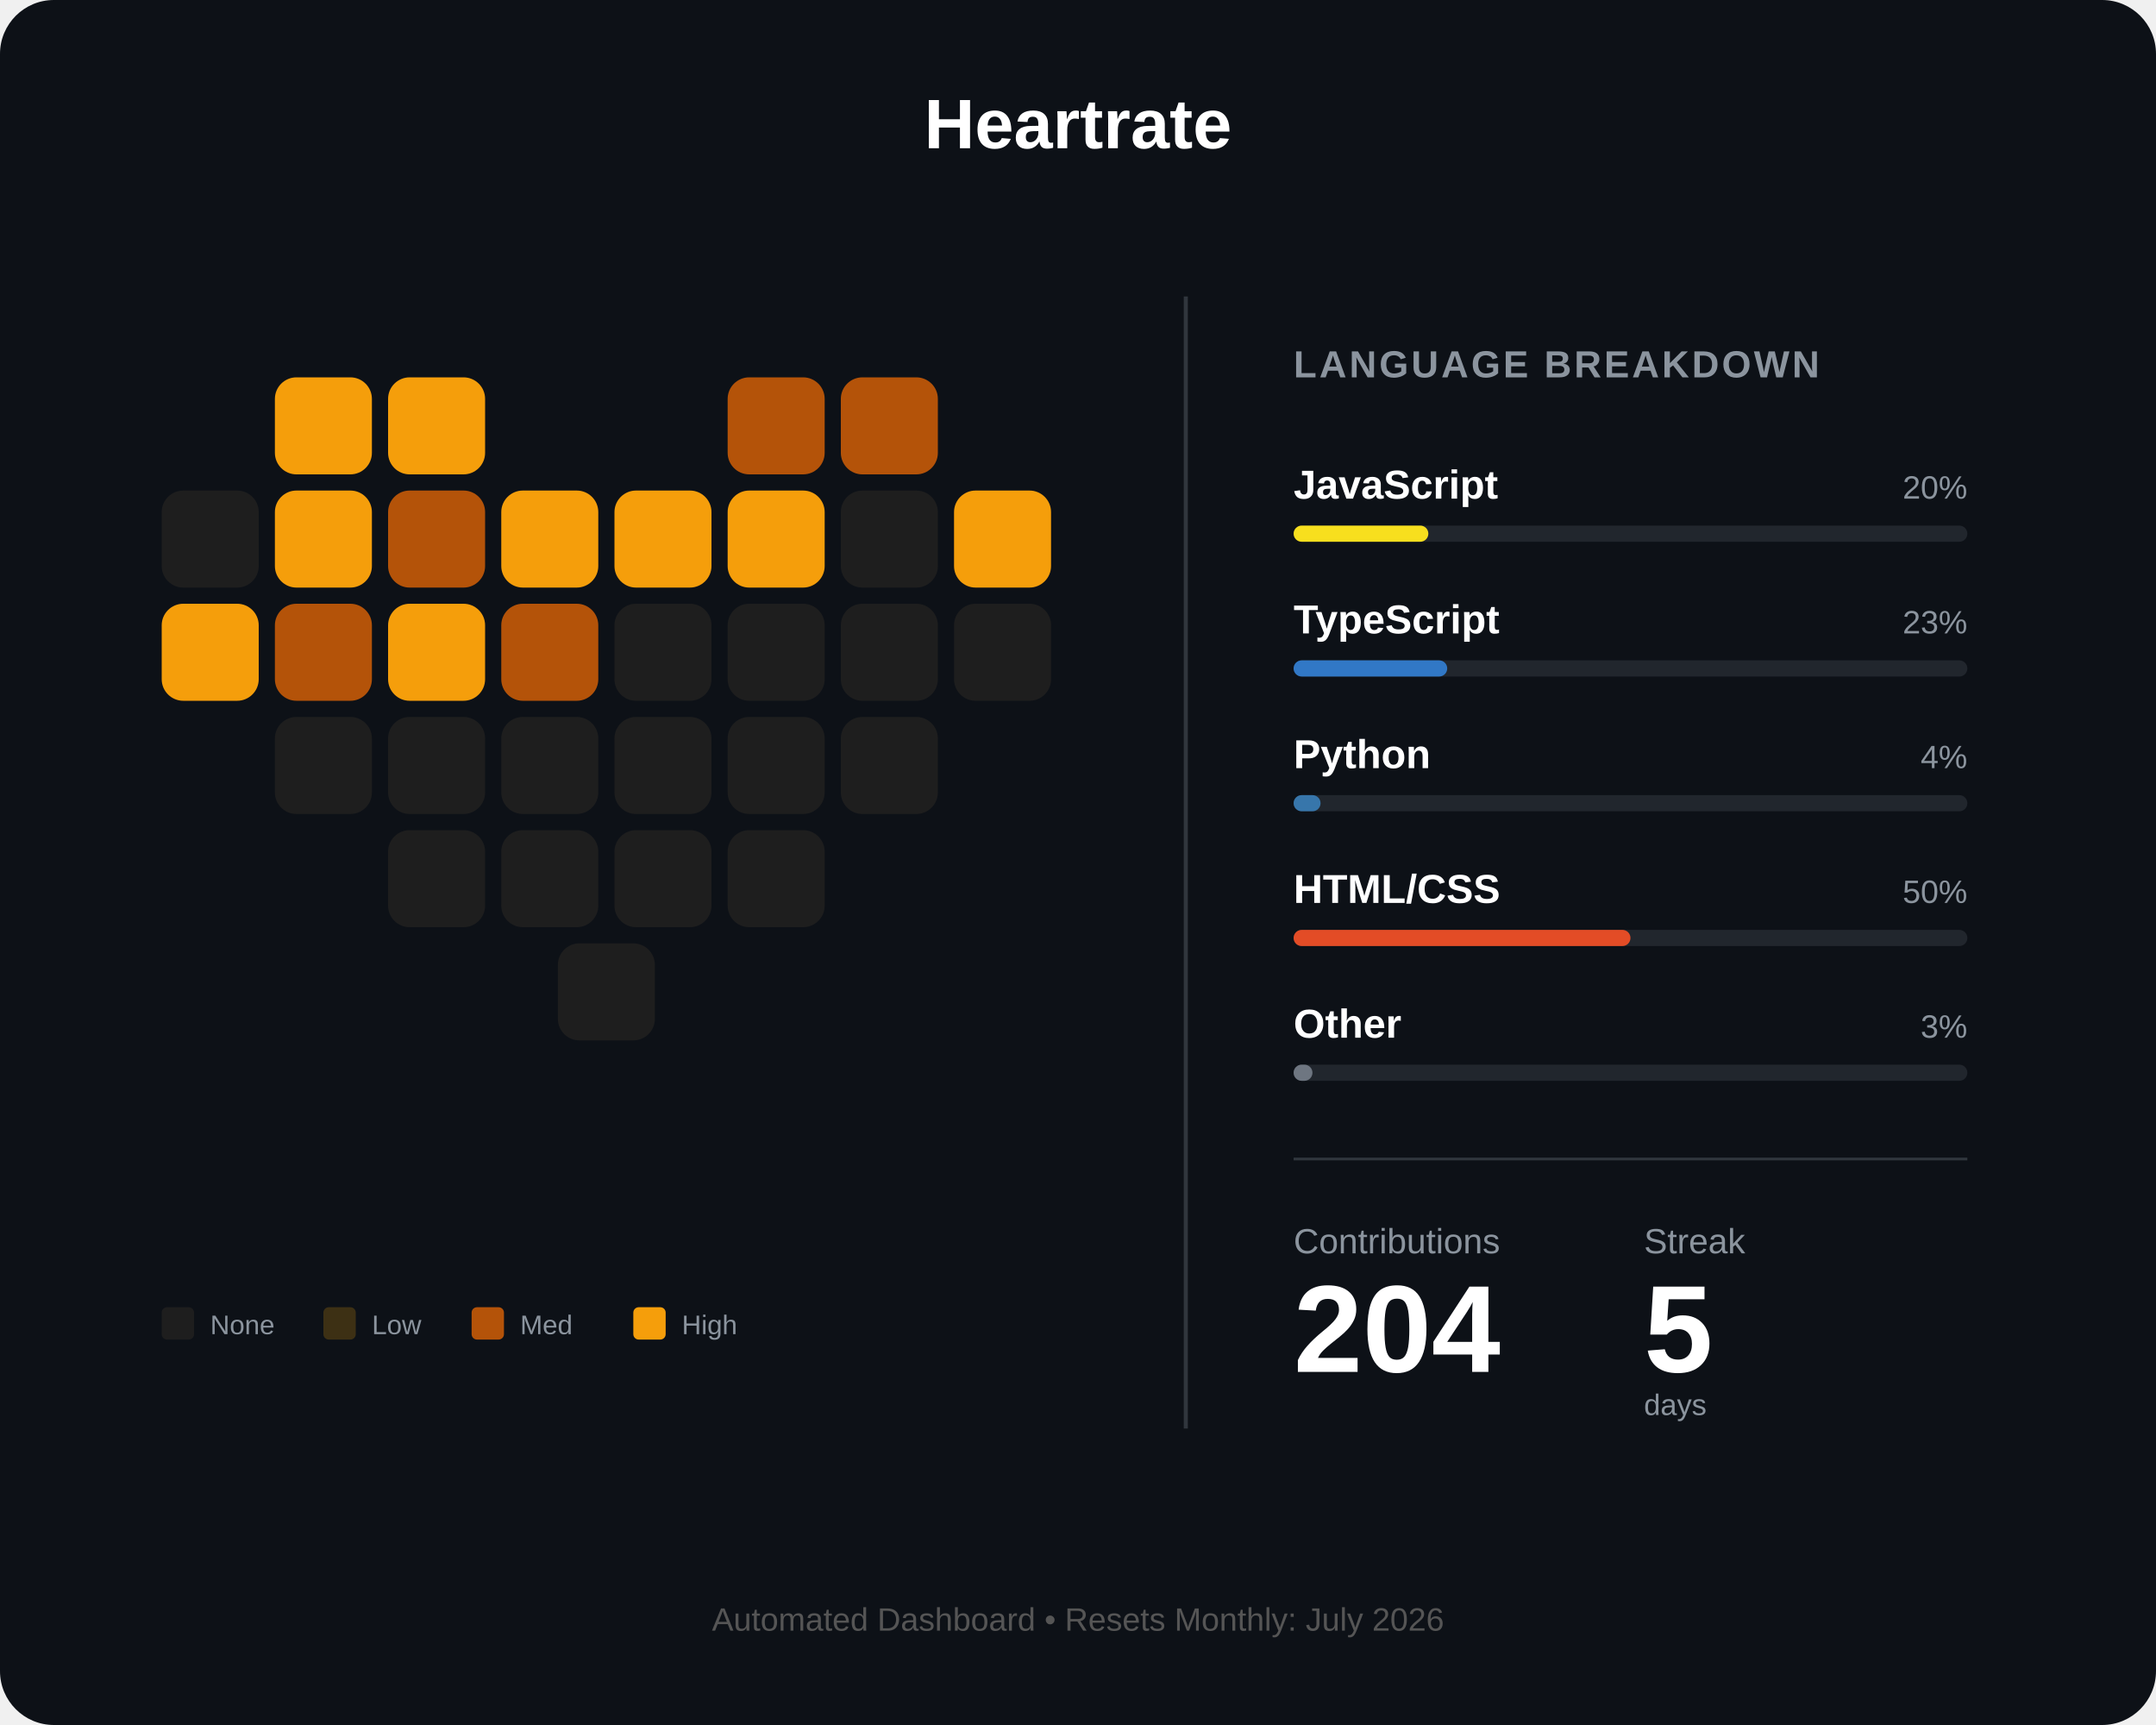
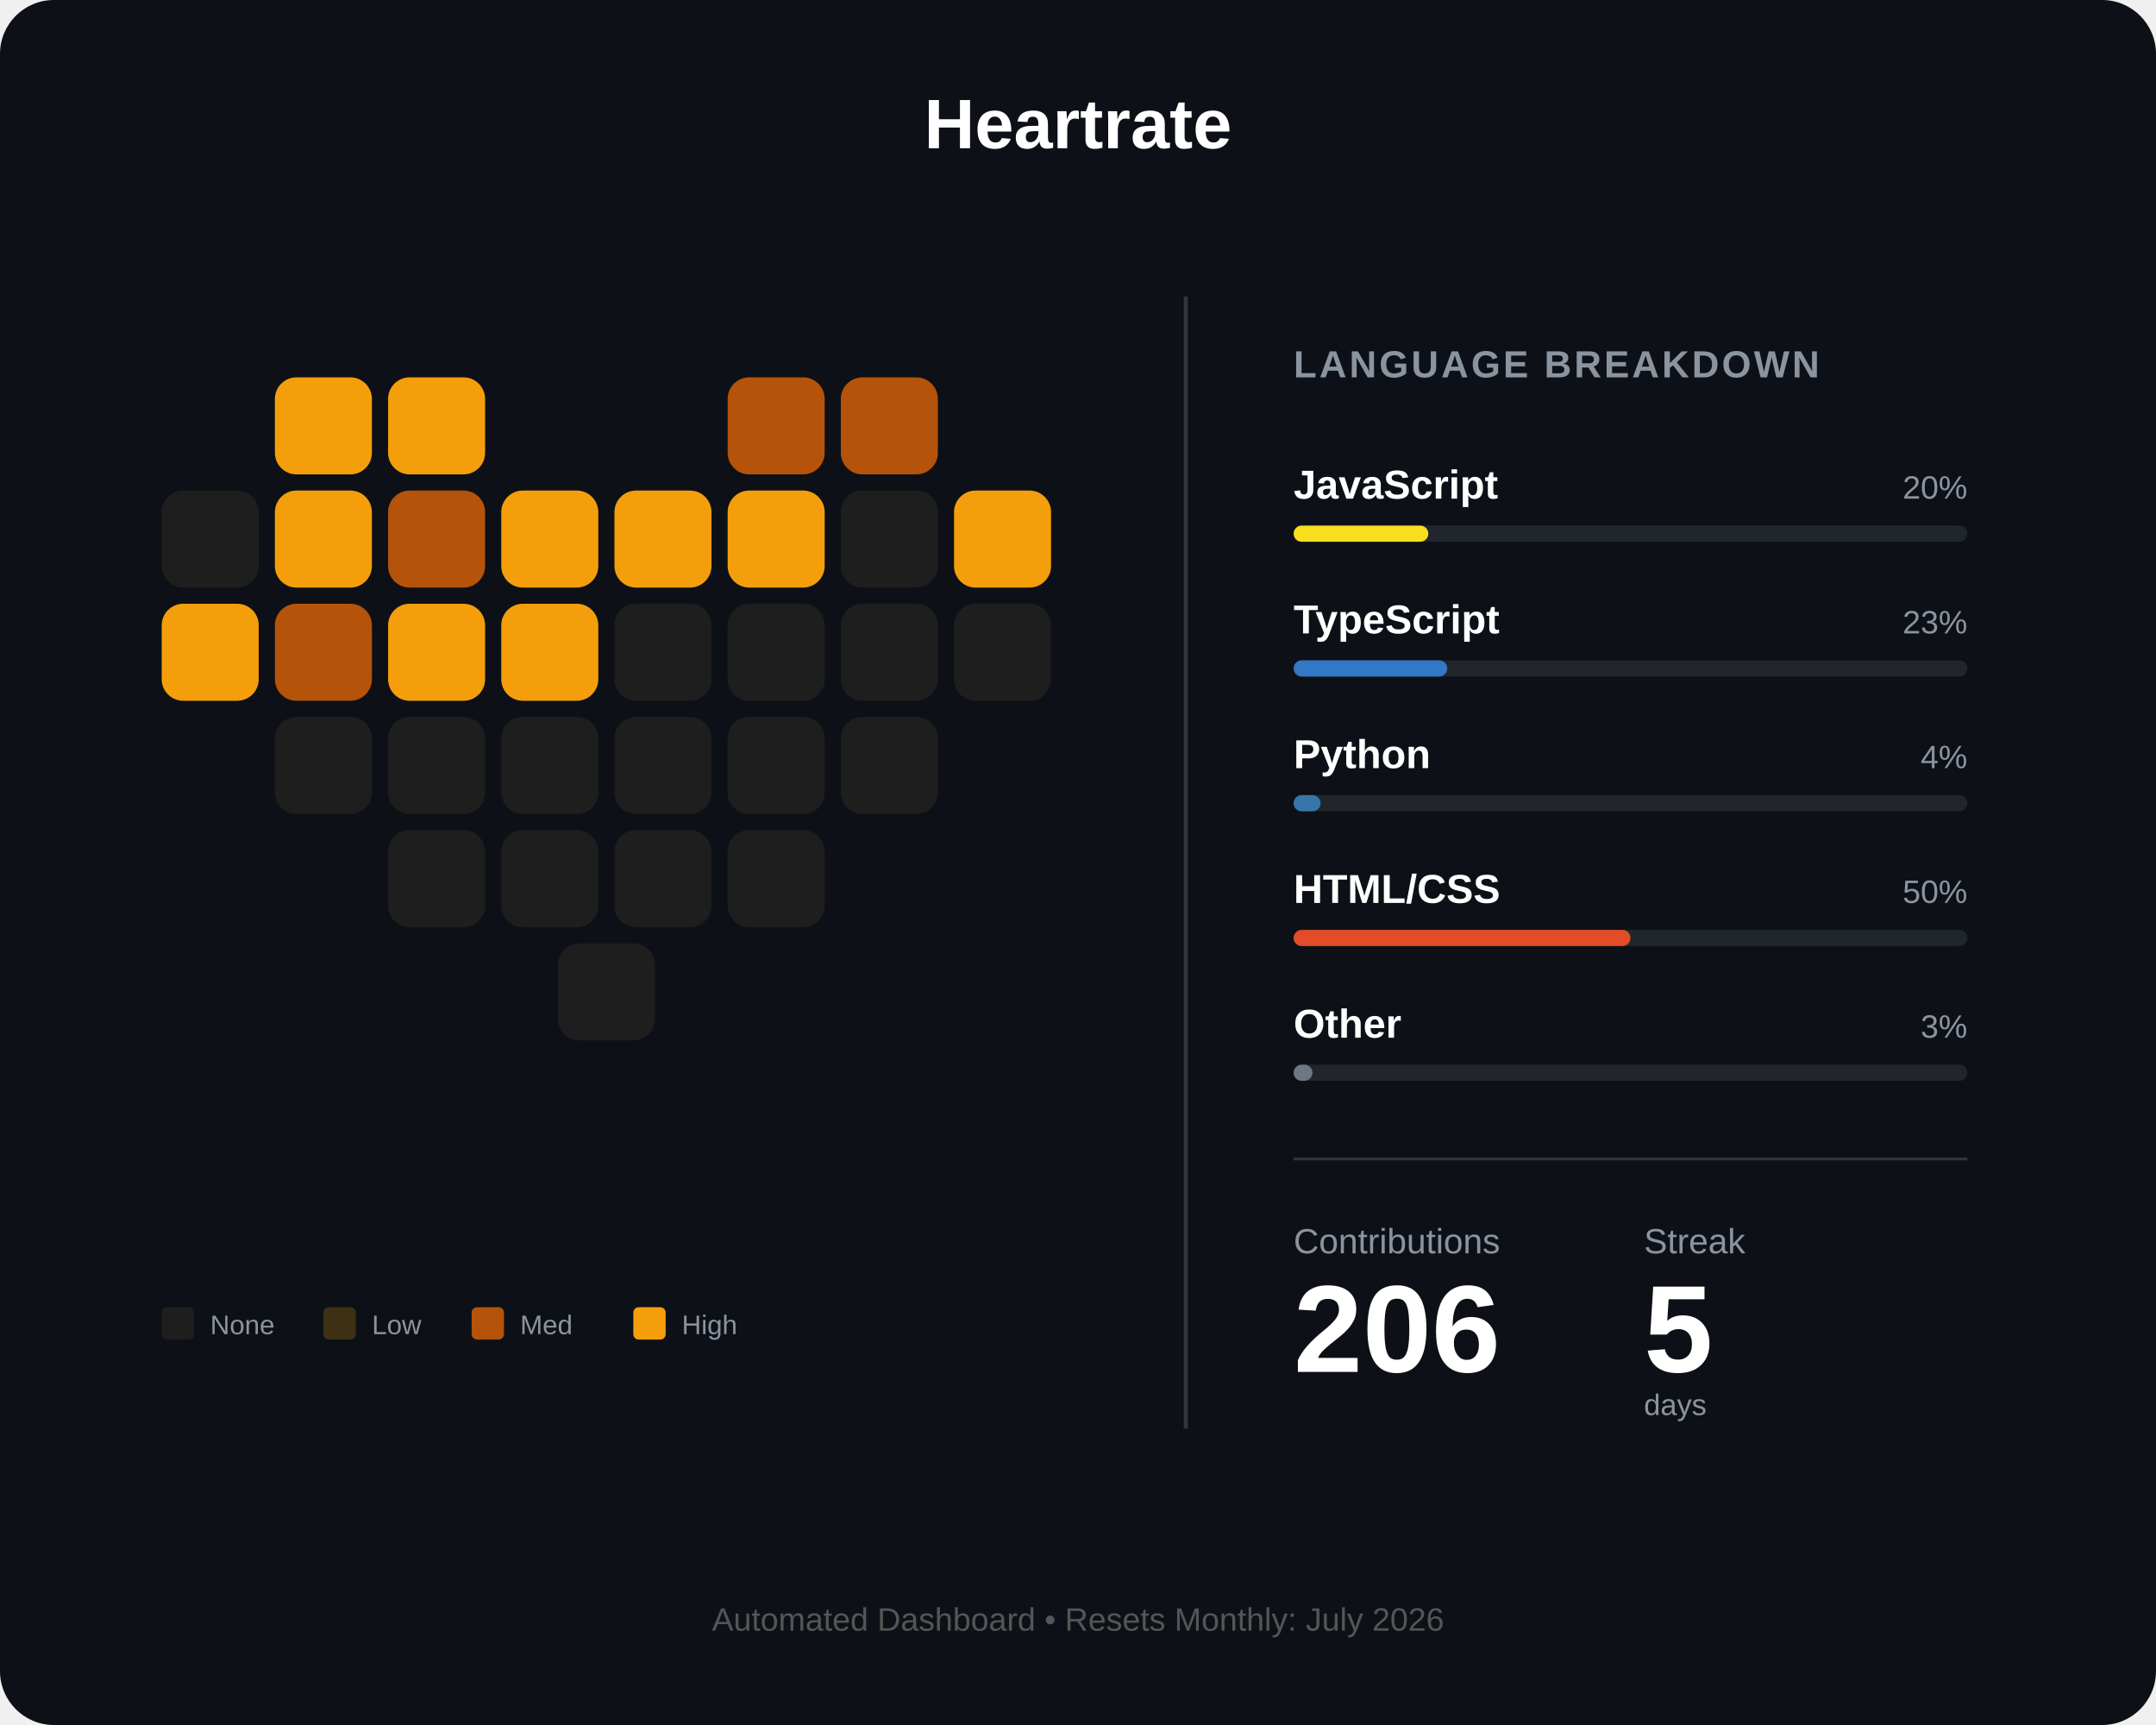
<svg xmlns="http://www.w3.org/2000/svg" width="800" height="640" viewBox="0 0 800 640" fill="none">
  <rect width="800" height="640" rx="20" fill="#0d1117" />
  <text x="400" y="55" fill="white" font-family="Arial" font-size="26" font-weight="bold" text-anchor="middle">Heartrate</text>
  <g id="heart-grid" transform="translate(60, 140)">
    <rect id="day_1" x="42" y="0" width="36" height="36" rx="8" fill="#f59e0b" />
    <rect id="day_2" x="84" y="0" width="36" height="36" rx="8" fill="#f59e0b" />
    <rect id="day_3" x="210" y="0" width="36" height="36" rx="8" fill="#b45309" />
    <rect id="day_4" x="252" y="0" width="36" height="36" rx="8" fill="#b45309" />
    <rect id="day_5" x="0" y="42" width="36" height="36" rx="8" fill="#1e1e1e" />
    <rect id="day_6" x="42" y="42" width="36" height="36" rx="8" fill="#f59e0b" />
    <rect id="day_7" x="84" y="42" width="36" height="36" rx="8" fill="#b45309" />
    <rect id="day_8" x="126" y="42" width="36" height="36" rx="8" fill="#f59e0b" />
    <rect id="day_9" x="168" y="42" width="36" height="36" rx="8" fill="#f59e0b" />
    <rect id="day_10" x="210" y="42" width="36" height="36" rx="8" fill="#f59e0b" />
    <rect id="day_11" x="252" y="42" width="36" height="36" rx="8" fill="#1e1e1e" />
    <rect id="day_12" x="294" y="42" width="36" height="36" rx="8" fill="#f59e0b" />
    <rect id="day_13" x="0" y="84" width="36" height="36" rx="8" fill="#f59e0b" />
    <rect id="day_14" x="42" y="84" width="36" height="36" rx="8" fill="#b45309" />
    <rect id="day_15" x="84" y="84" width="36" height="36" rx="8" fill="#f59e0b" />
-     <rect id="day_16" x="126" y="84" width="36" height="36" rx="8" fill="#b45309" />
+     <rect id="day_16" x="126" y="84" width="36" height="36" rx="8" fill="#f59e0b" />
    <rect id="day_17" x="168" y="84" width="36" height="36" rx="8" fill="#1e1e1e" />
    <rect id="day_18" x="210" y="84" width="36" height="36" rx="8" fill="#1e1e1e" />
    <rect id="day_19" x="252" y="84" width="36" height="36" rx="8" fill="#1e1e1e" />
    <rect id="day_20" x="294" y="84" width="36" height="36" rx="8" fill="#1e1e1e" />
    <rect id="day_21" x="42" y="126" width="36" height="36" rx="8" fill="#1e1e1e" />
    <rect id="day_22" x="84" y="126" width="36" height="36" rx="8" fill="#1e1e1e" />
    <rect id="day_23" x="126" y="126" width="36" height="36" rx="8" fill="#1e1e1e" />
    <rect id="day_24" x="168" y="126" width="36" height="36" rx="8" fill="#1e1e1e" />
    <rect id="day_25" x="210" y="126" width="36" height="36" rx="8" fill="#1e1e1e" />
    <rect id="day_26" x="252" y="126" width="36" height="36" rx="8" fill="#1e1e1e" />
    <rect id="day_27" x="84" y="168" width="36" height="36" rx="8" fill="#1e1e1e" />
    <rect id="day_28" x="126" y="168" width="36" height="36" rx="8" fill="#1e1e1e" />
    <rect id="day_29" x="168" y="168" width="36" height="36" rx="8" fill="#1e1e1e" />
    <rect id="day_30" x="210" y="168" width="36" height="36" rx="8" fill="#1e1e1e" />
    <rect id="day_31" x="147" y="210" width="36" height="36" rx="8" fill="#1e1e1e" />
  </g>
  <g transform="translate(60, 485)">
    <rect id="legend_empty" x="0" y="0" width="12" height="12" rx="2" fill="#1e1e1e" />
    <text x="18" y="10" fill="#8b949e" font-family="Arial" font-size="10">None</text>
    <rect id="legend_low" x="60" y="0" width="12" height="12" rx="2" fill="#3d3014" />
    <text x="78" y="10" fill="#8b949e" font-family="Arial" font-size="10">Low</text>
    <rect id="legend_med" x="115" y="0" width="12" height="12" rx="2" fill="#b45309" />
    <text x="133" y="10" fill="#8b949e" font-family="Arial" font-size="10">Med</text>
    <rect id="legend_high" x="175" y="0" width="12" height="12" rx="2" fill="#f59e0b" />
    <text x="193" y="10" fill="#8b949e" font-family="Arial" font-size="10">High</text>
  </g>
  <line x1="440" y1="110" x2="440" y2="530" stroke="#30363d" stroke-width="1.5" />
  <g transform="translate(480, 140)">
    <text x="0" y="0" fill="#8b949e" font-family="Arial" font-size="14" font-weight="bold" letter-spacing="1">LANGUAGE BREAKDOWN</text>
    <g transform="translate(0, 45)">
      <text id="lang_1_name" x="0" y="0" fill="white" font-family="Arial" font-size="15" font-weight="bold">JavaScript</text>
      <text id="lang_1_percent" x="250" y="0" fill="#8b949e" font-family="Arial" font-size="12" text-anchor="end">20%</text>
      <rect x="0" y="10" width="250" height="6" rx="3" fill="#21262d" />
      <rect id="lang_1_bar" x="0" y="10" width="50" height="6" rx="3" fill="#f7df1e" />
    </g>
    <g transform="translate(0, 95)">
      <text id="lang_2_name" x="0" y="0" fill="white" font-family="Arial" font-size="15" font-weight="bold">TypeScript</text>
      <text id="lang_2_percent" x="250" y="0" fill="#8b949e" font-family="Arial" font-size="12" text-anchor="end">23%</text>
      <rect x="0" y="10" width="250" height="6" rx="3" fill="#21262d" />
      <rect id="lang_2_bar" x="0" y="10" width="57" height="6" rx="3" fill="#3178c6" />
    </g>
    <g transform="translate(0, 145)">
      <text id="lang_3_name" x="0" y="0" fill="white" font-family="Arial" font-size="15" font-weight="bold">Python</text>
      <text id="lang_3_percent" x="250" y="0" fill="#8b949e" font-family="Arial" font-size="12" text-anchor="end">4%</text>
      <rect x="0" y="10" width="250" height="6" rx="3" fill="#21262d" />
      <rect id="lang_3_bar" x="0" y="10" width="10" height="6" rx="3" fill="#3776ab" />
    </g>
    <g transform="translate(0, 195)">
      <text id="lang_4_name" x="0" y="0" fill="white" font-family="Arial" font-size="15" font-weight="bold">HTML/CSS</text>
      <text id="lang_4_percent" x="250" y="0" fill="#8b949e" font-family="Arial" font-size="12" text-anchor="end">50%</text>
      <rect x="0" y="10" width="250" height="6" rx="3" fill="#21262d" />
      <rect id="lang_4_bar" x="0" y="10" width="125" height="6" rx="3" fill="#e34c26" />
    </g>
    <g transform="translate(0, 245)">
      <text id="lang_5_name" x="0" y="0" fill="white" font-family="Arial" font-size="15" font-weight="bold">Other</text>
      <text id="lang_5_percent" x="250" y="0" fill="#8b949e" font-family="Arial" font-size="12" text-anchor="end">3%</text>
      <rect x="0" y="10" width="250" height="6" rx="3" fill="#21262d" />
      <rect id="lang_5_bar" x="0" y="10" width="7" height="6" rx="3" fill="#6e7681" />
    </g>
    <line x1="0" y1="290" x2="250" y2="290" stroke="#30363d" stroke-width="1" />
    <g transform="translate(0, 325)">
      <text x="0" y="0" fill="#8b949e" font-family="Arial" font-size="13">Contributions</text>
      <text x="130" y="0" fill="#8b949e" font-family="Arial" font-size="13">Streak</text>
-       <text id="total_count" x="0" y="44" fill="white" font-family="Arial" font-size="46" font-weight="bold">204</text>
+       <text id="total_count" x="0" y="44" fill="white" font-family="Arial" font-size="46" font-weight="bold">206</text>
      <text id="streak_count" x="130" y="44" fill="white" font-family="Arial" font-size="46" font-weight="bold">5</text>
      <text x="130" y="60" fill="#8b949e" font-family="Arial" font-size="11">days</text>
    </g>
  </g>
  <text id="footer_text" x="400" y="605" fill="#555" font-family="Arial" font-size="12" text-anchor="middle">Automated Dashboard • Resets Monthly: July 2026</text>
</svg>
